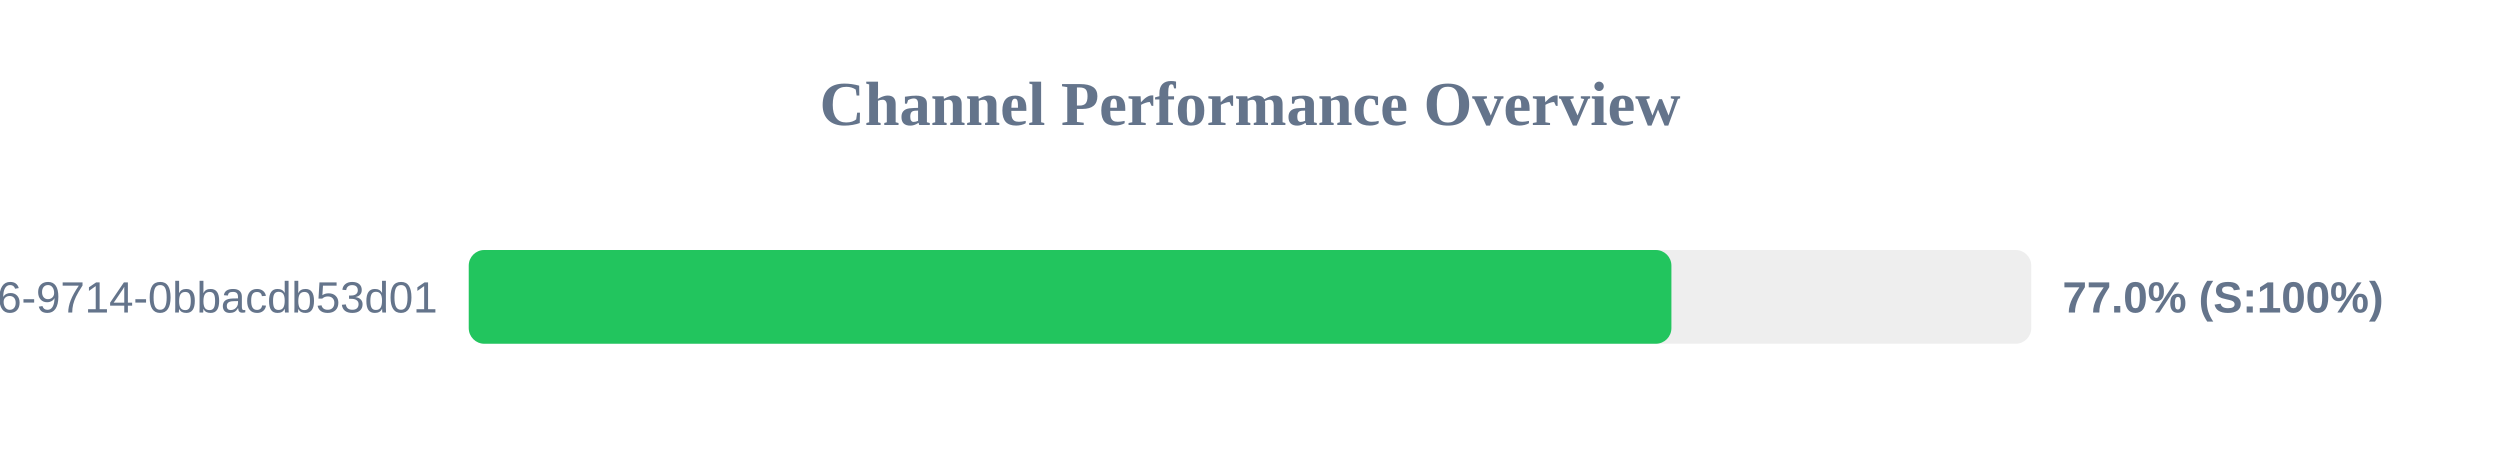
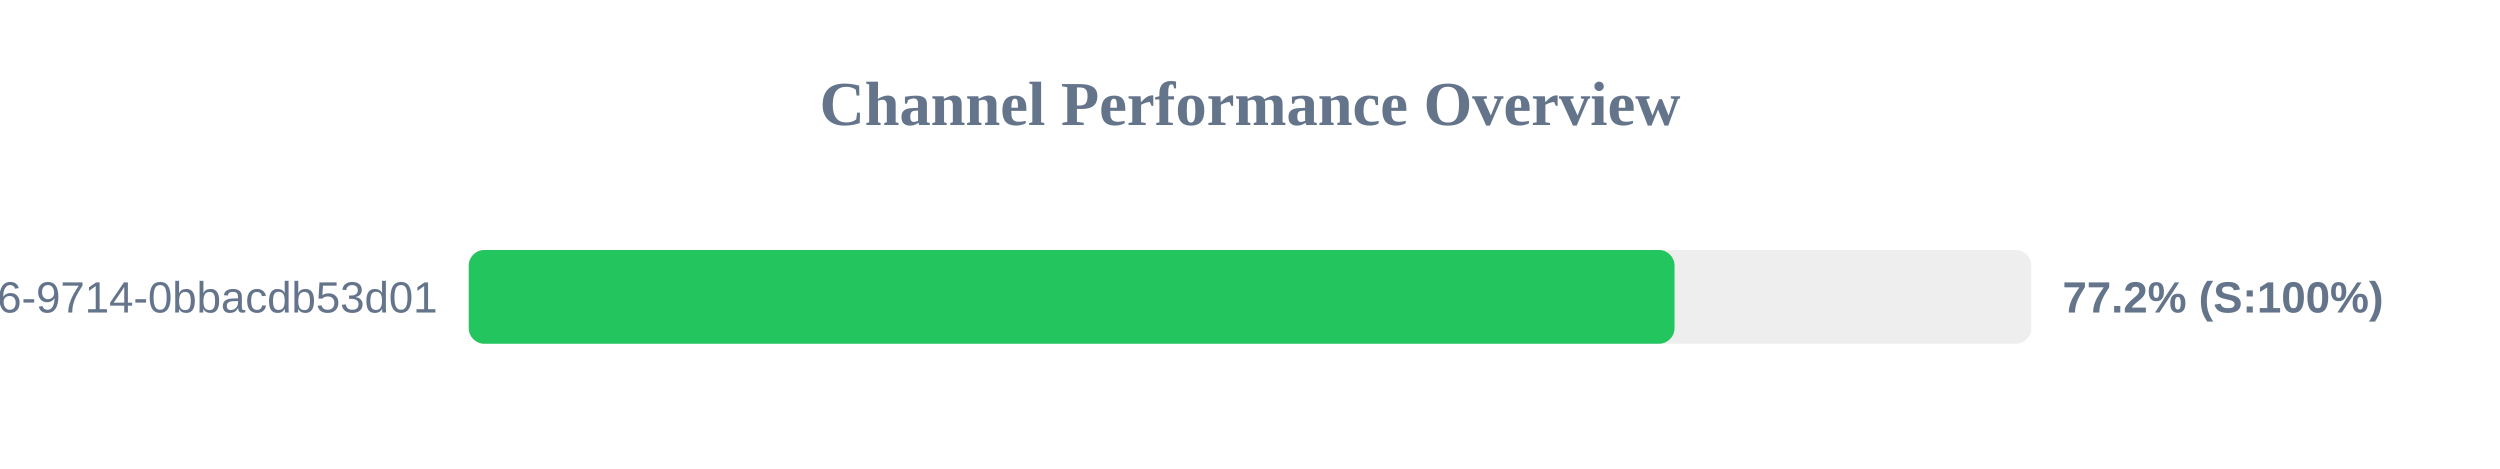
<svg xmlns="http://www.w3.org/2000/svg" width="800" height="150" version="1.1">
  <style>
        .row { font: 14px Arial; fill: #64748b; }
        .score { font: bold 14px Arial; fill: #64748b; }
    </style>
  <text x="400" y="40" text-anchor="middle" font-size="20px" font-weight="bold" fill="#64748b">Channel Performance Overview</text>
  <rect x="150" y="80" width="500" height="30" fill="#eee" rx="5" />
-   <rect x="150" y="80" width="384.85" height="30" fill="#22c55e" rx="5" />
+   <rect x="150" y="80" width="385.85" height="30" fill="#22c55e" rx="5" />
  <text x="140" y="100" text-anchor="end" class="row">?uuid=23125f6e-ec56-4c26-9714-0bbacdb53d01</text>
-   <text x="660" y="100" text-anchor="start" class="score">77.0% (S:100%)</text>
+   <text x="660" y="100" text-anchor="start" class="score">77.2% (S:100%)</text>
</svg>
